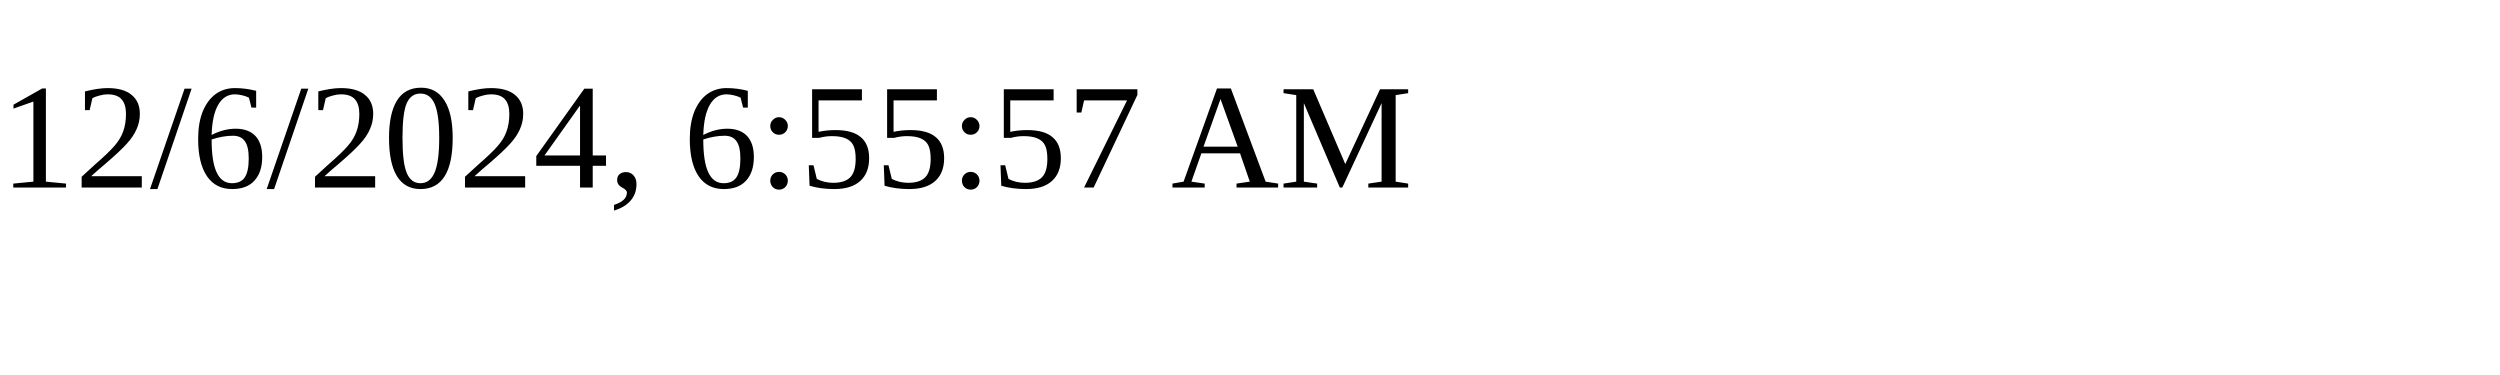
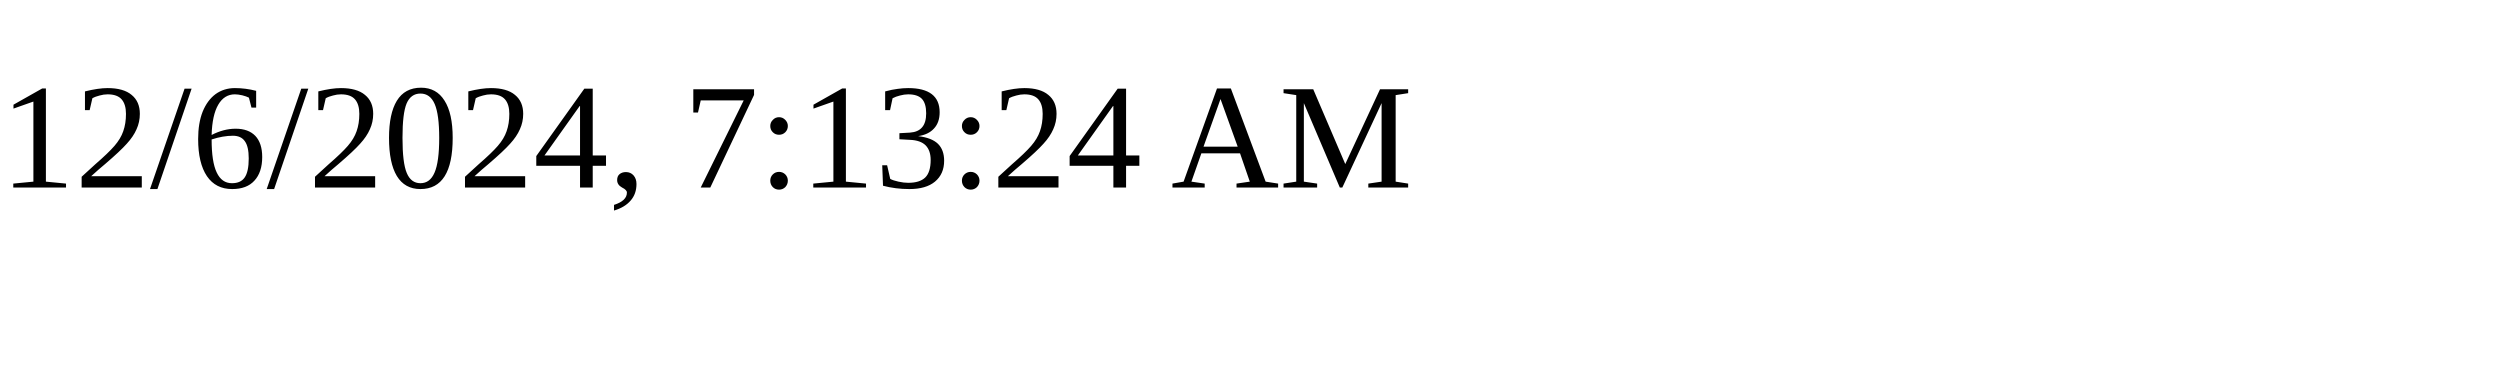
<svg xmlns="http://www.w3.org/2000/svg" height="30" width="200">
-   <text x="0" y="15">12/6/2024, 6:55:57 AM</text>
+   <text x="0" y="15">12/6/2024, 7:13:24 AM</text>
</svg>
